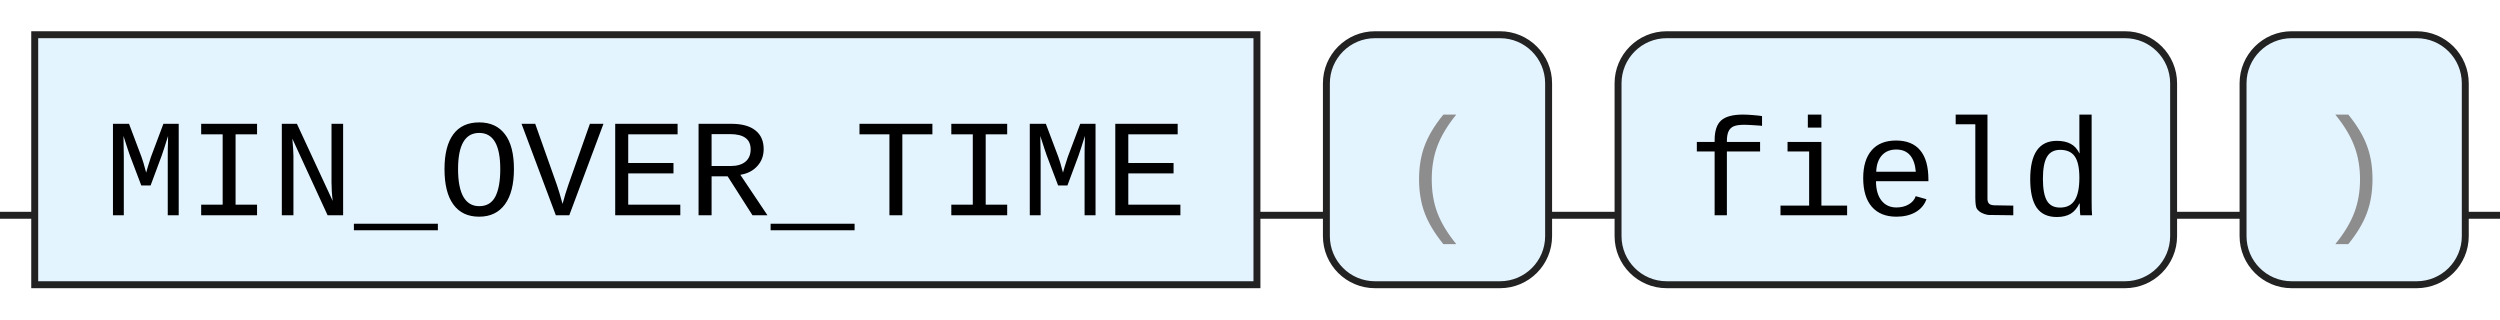
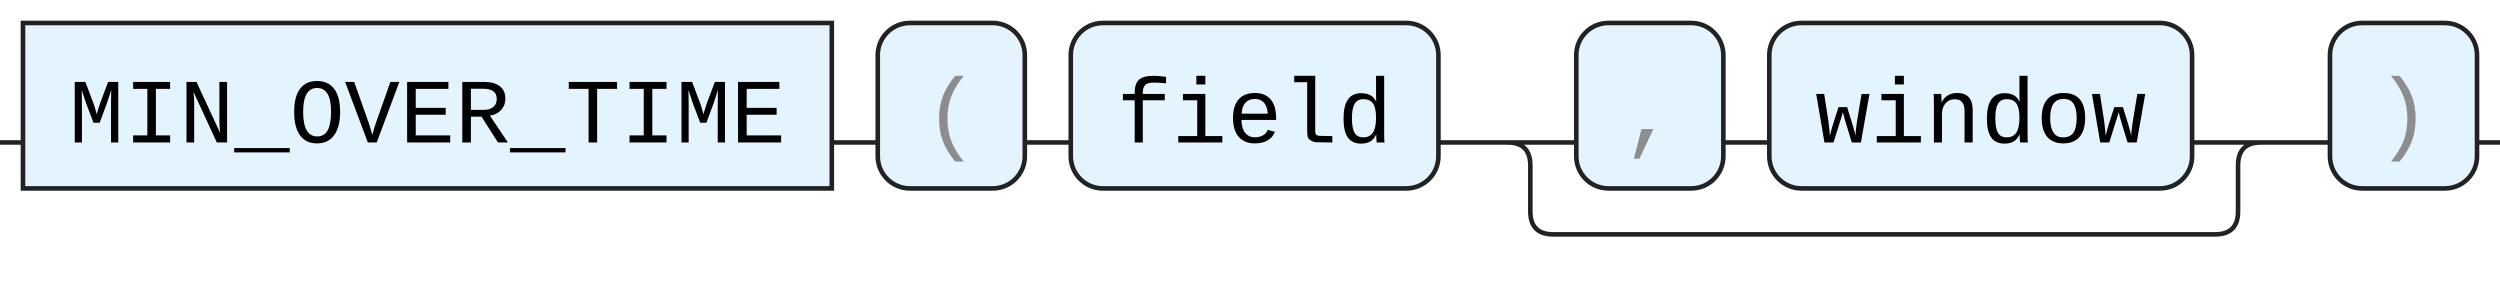
- <svg xmlns="http://www.w3.org/2000/svg" version="1.1" width="360" height="46" viewbox="0 0 360 46">
+ <svg xmlns="http://www.w3.org/2000/svg" version="1.1" width="544" height="61" viewbox="0 0 544 61">
  <defs>
    <style type="text/css">.c{fill:none;stroke:#222222;}.k{fill:#000000;font-family: ui-monospace, SFMono-Regular, Menlo, Monaco, Consolas, "Liberation Mono", "Courier New", monospace;font-size:20px;}.s{fill:#e4f4ff;stroke:#222222;}.syn{fill:#8D8D8D;font-family: ui-monospace, SFMono-Regular, Menlo, Monaco, Consolas, "Liberation Mono", "Courier New", monospace;font-size:20px;}</style>
  </defs>
-   <path class="c" d="M0 31h5m176 0h10m32 0h10m80 0h10m32 0h5" />
+   <path class="c" d="M0 31h5m176 0h10m32 0h10m80 0h30m32 0h10m92 0h20m-169 0q5 0 5 5v10q0 5 5 5h144q5 0 5-5v-10q0-5 5-5m5 0h10m32 0h5" />
  <rect class="s" x="5" y="5" width="176" height="36" />
  <text class="k" x="15" y="31">MIN_OVER_TIME</text>
  <rect class="s" x="191" y="5" width="32" height="36" rx="7" />
  <text class="syn" x="201" y="31">(</text>
  <rect class="s" x="233" y="5" width="80" height="36" rx="7" />
  <text class="k" x="243" y="31">field</text>
-   <rect class="s" x="323" y="5" width="32" height="36" rx="7" />
-   <text class="syn" x="333" y="31">)</text>
+   <rect class="s" x="343" y="5" width="32" height="36" rx="7" />
+   <text class="syn" x="353" y="31">,</text>
+   <rect class="s" x="385" y="5" width="92" height="36" rx="7" />
+   <text class="k" x="395" y="31">window</text>
+   <rect class="s" x="507" y="5" width="32" height="36" rx="7" />
+   <text class="syn" x="517" y="31">)</text>
</svg>
